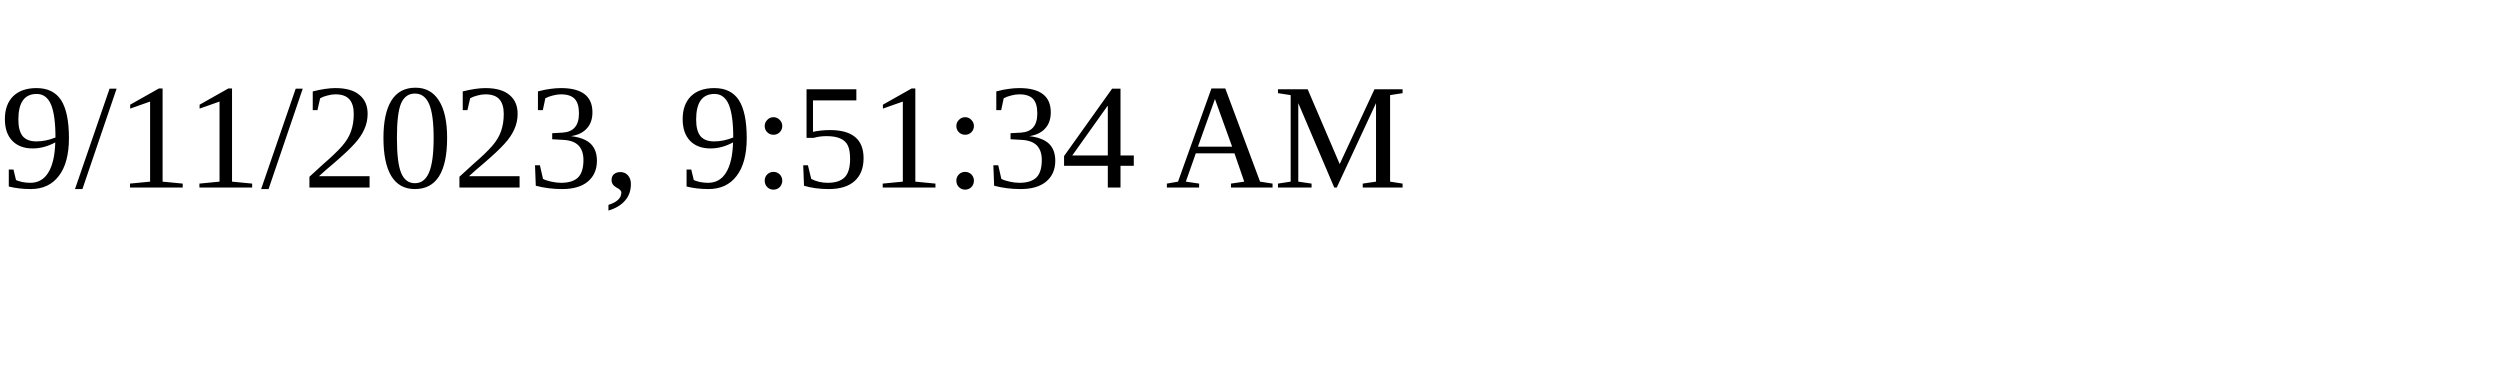
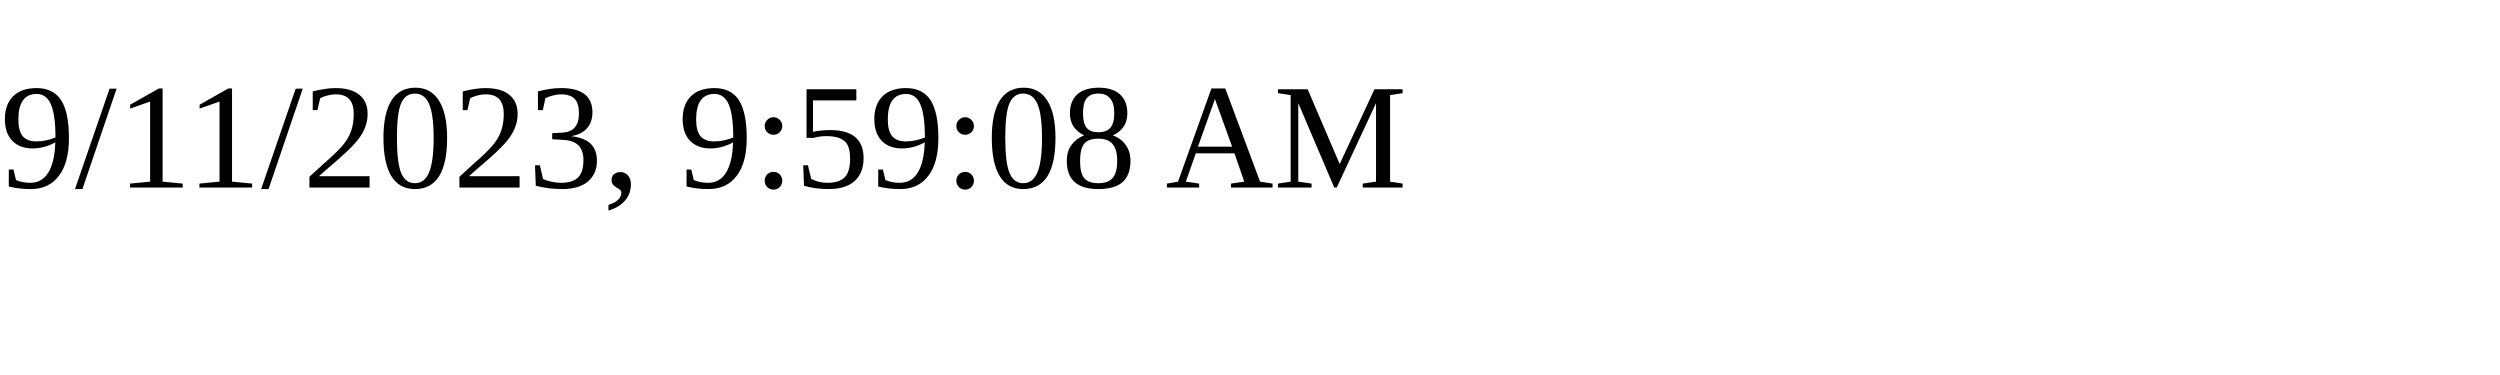
<svg xmlns="http://www.w3.org/2000/svg" height="30" width="200">
-   <text x="0" y="15">9/11/2023, 9:51:34 AM</text>
+   <text x="0" y="15">9/11/2023, 9:59:08 AM</text>
</svg>
